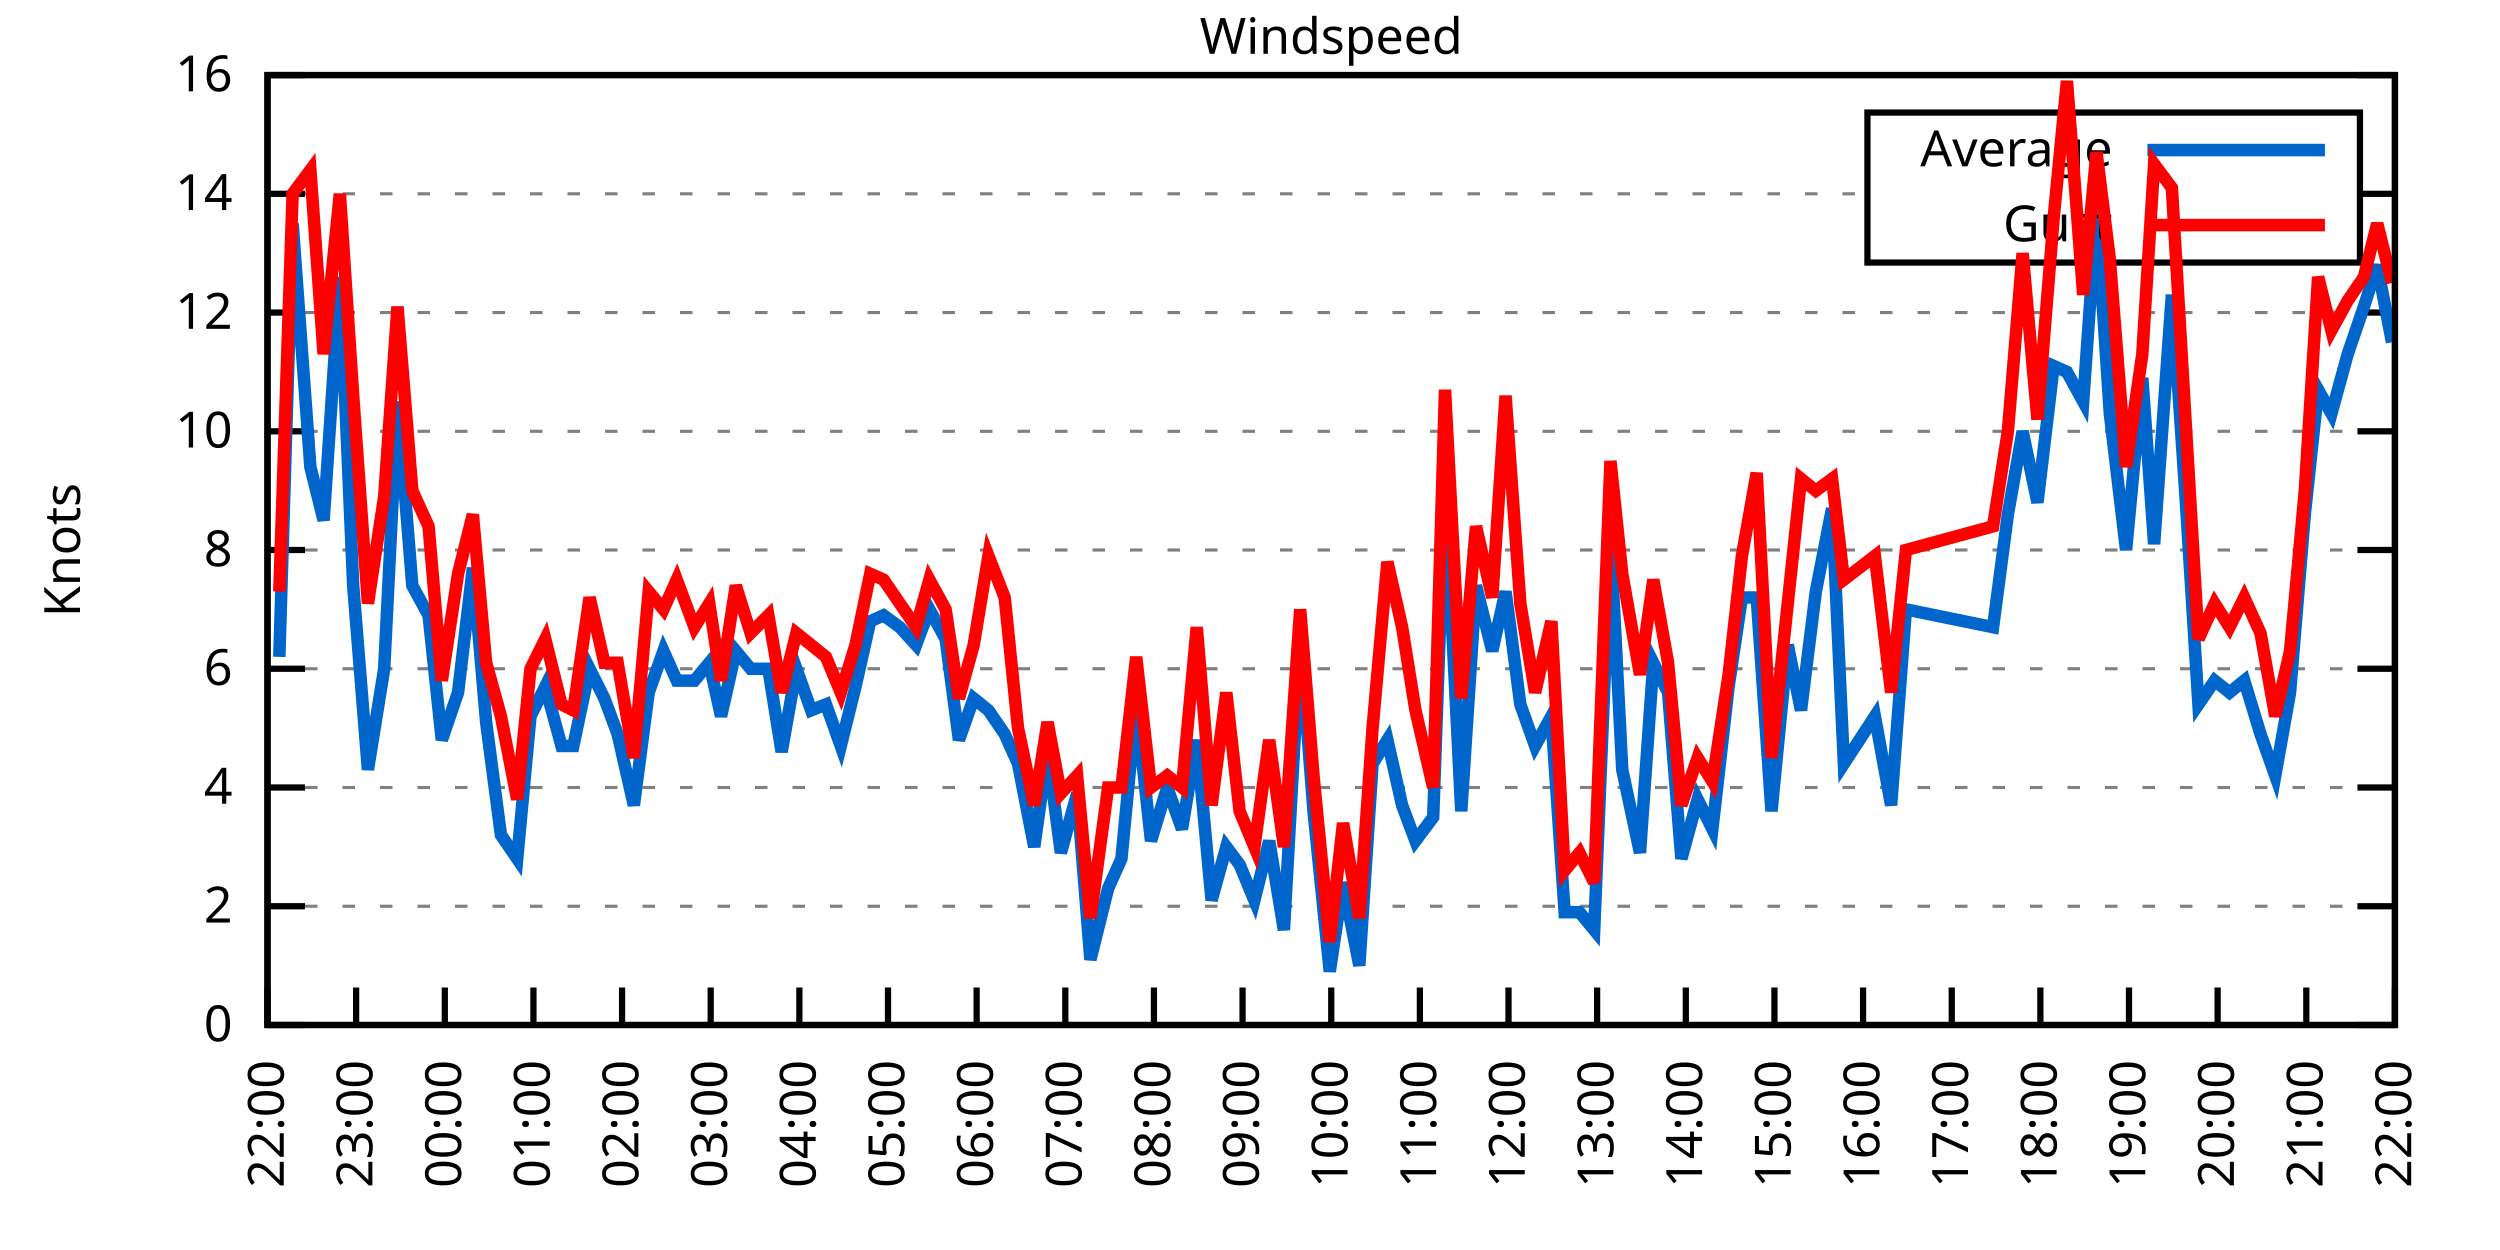
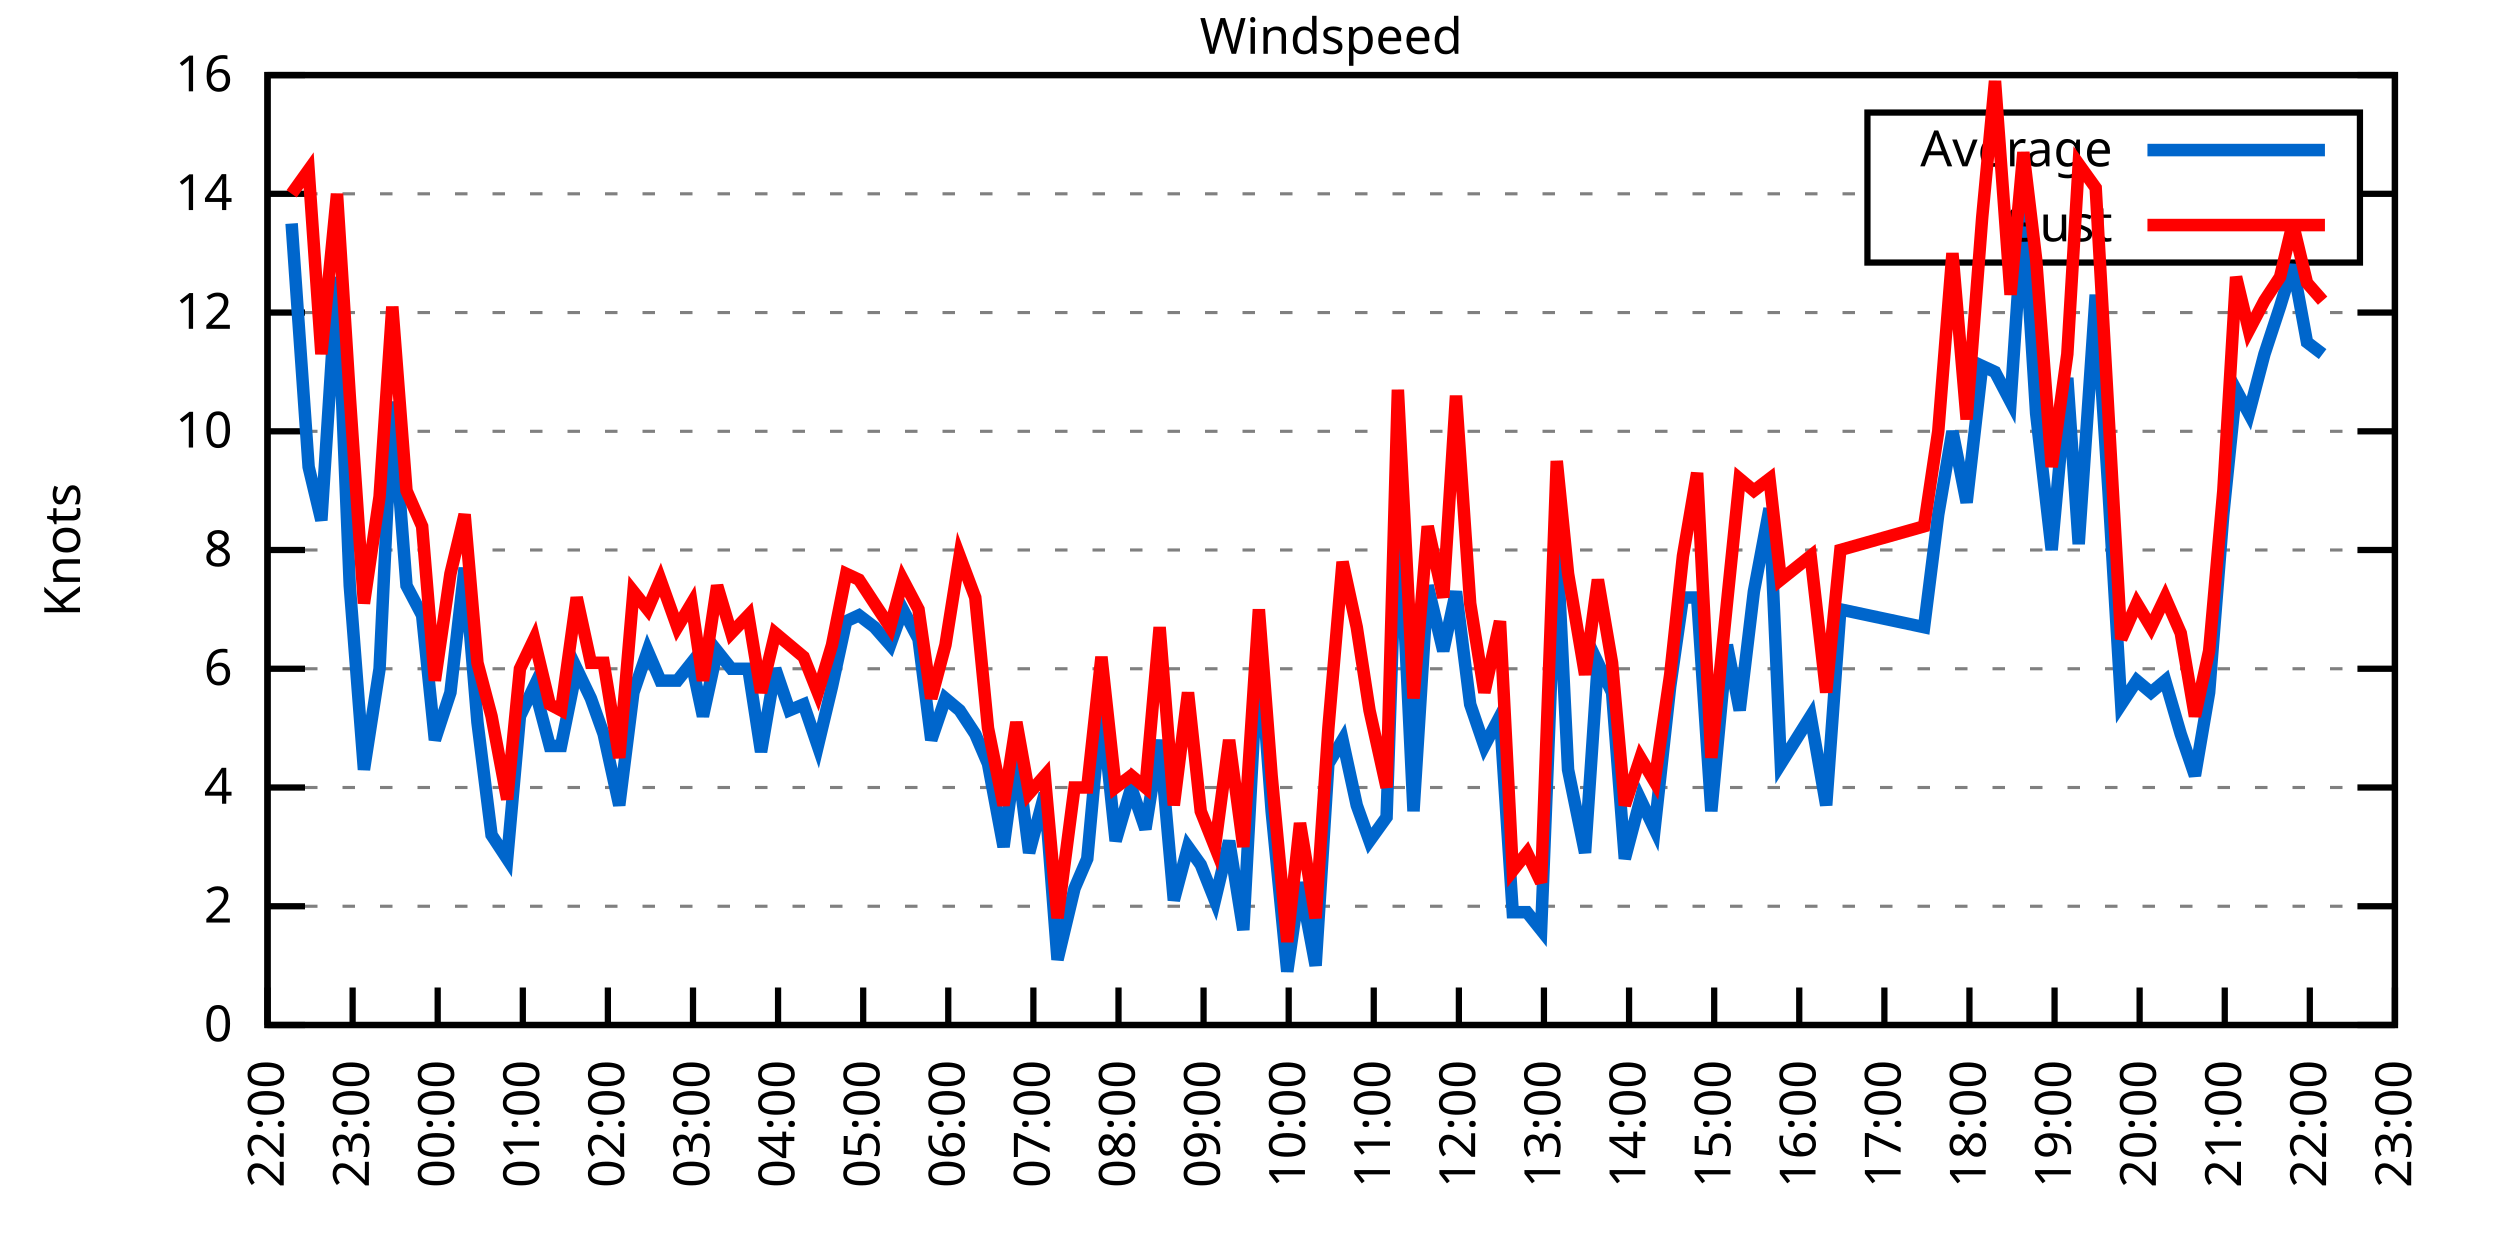
<svg xmlns="http://www.w3.org/2000/svg" xmlns:xlink="http://www.w3.org/1999/xlink" width="400" height="200" viewBox="0 0 400 200">
  <g id="gnuplot_canvas">
    <rect x="0" y="0" width="400" height="200" fill="none" />
    <defs>
      <circle id="gpDot" r="0.5" stroke-width="0.5" stroke="currentColor" />
      <path id="gpPt0" stroke-width="0.333" stroke="currentColor" d="M-1,0 h2 M0,-1 v2" />
      <path id="gpPt1" stroke-width="0.333" stroke="currentColor" d="M-1,-1 L1,1 M1,-1 L-1,1" />
      <path id="gpPt2" stroke-width="0.333" stroke="currentColor" d="M-1,0 L1,0 M0,-1 L0,1 M-1,-1 L1,1 M-1,1 L1,-1" />
      <rect id="gpPt3" stroke-width="0.333" stroke="currentColor" x="-1" y="-1" width="2" height="2" />
      <rect id="gpPt4" stroke-width="0.333" stroke="currentColor" fill="currentColor" x="-1" y="-1" width="2" height="2" />
      <circle id="gpPt5" stroke-width="0.333" stroke="currentColor" cx="0" cy="0" r="1" />
      <use xlink:href="#gpPt5" id="gpPt6" fill="currentColor" stroke="none" />
      <path id="gpPt7" stroke-width="0.333" stroke="currentColor" d="M0,-1.33 L-1.33,0.67 L1.33,0.67 z" />
      <use xlink:href="#gpPt7" id="gpPt8" fill="currentColor" stroke="none" />
      <use xlink:href="#gpPt7" id="gpPt9" stroke="currentColor" transform="rotate(180)" />
      <use xlink:href="#gpPt9" id="gpPt10" fill="currentColor" stroke="none" />
      <use xlink:href="#gpPt3" id="gpPt11" stroke="currentColor" transform="rotate(45)" />
      <use xlink:href="#gpPt11" id="gpPt12" fill="currentColor" stroke="none" />
      <path id="gpPt13" stroke-width="0.333" stroke="currentColor" d="M0,1.330 L1.265,0.411 L0.782,-1.067 L-0.782,-1.076 L-1.265,0.411 z" />
      <use xlink:href="#gpPt13" id="gpPt14" fill="currentColor" stroke="none" />
      <filter id="textbox" filterUnits="objectBoundingBox" x="0" y="0" height="1" width="1">
        <feFlood flood-color="white" flood-opacity="1" result="bgnd" />
        <feComposite in="SourceGraphic" in2="bgnd" operator="atop" />
      </filter>
      <filter id="greybox" filterUnits="objectBoundingBox" x="0" y="0" height="1" width="1">
        <feFlood flood-color="lightgrey" flood-opacity="1" result="grey" />
        <feComposite in="SourceGraphic" in2="grey" operator="atop" />
      </filter>
    </defs>
    <g fill="none" color="white" stroke="currentColor" stroke-width="1.00" stroke-linecap="butt" stroke-linejoin="miter">
</g>
    <g fill="none" color="black" stroke="currentColor" stroke-width="1.00" stroke-linecap="butt" stroke-linejoin="miter">
      <g stroke="none" shape-rendering="crispEdges">
        <polygon fill="rgb(255, 255, 255)" points="42.80,164.00 383.18,164.00 383.18,12.02 42.80,12.02 " />
      </g>
    </g>
    <g fill="none" color="black" stroke="currentColor" stroke-width="1.00" stroke-linecap="butt" stroke-linejoin="miter">
</g>
    <g fill="none" color="black" stroke="black" stroke-width="0.50" stroke-linecap="butt" stroke-linejoin="miter">
</g>
    <g fill="none" color="gray" stroke="currentColor" stroke-width="0.50" stroke-linecap="butt" stroke-linejoin="miter">
      <path stroke="gray" stroke-dasharray="2,4" class="gridline" d="M42.80,164.00 L383.19,164.00  " />
    </g>
    <g fill="none" color="gray" stroke="gray" stroke-width="1.00" stroke-linecap="butt" stroke-linejoin="miter">
</g>
    <g fill="none" color="black" stroke="currentColor" stroke-width="1.00" stroke-linecap="butt" stroke-linejoin="miter">
      <path stroke="black" d="M42.80,164.00 L48.80,164.00 M383.19,164.00 L377.19,164.00  " />
      <g transform="translate(37.20,166.60)" stroke="none" fill="black" font-family="Sans" font-size="8.00" text-anchor="end">
        <text>
          <tspan font-family="Sans"> 0</tspan>
        </text>
      </g>
    </g>
    <g fill="none" color="black" stroke="currentColor" stroke-width="1.00" stroke-linecap="butt" stroke-linejoin="miter">
</g>
    <g fill="none" color="black" stroke="black" stroke-width="0.50" stroke-linecap="butt" stroke-linejoin="miter">
</g>
    <g fill="none" color="gray" stroke="currentColor" stroke-width="0.50" stroke-linecap="butt" stroke-linejoin="miter">
      <path stroke="gray" stroke-dasharray="2,4" class="gridline" d="M42.80,145.00 L383.19,145.00  " />
    </g>
    <g fill="none" color="gray" stroke="gray" stroke-width="1.00" stroke-linecap="butt" stroke-linejoin="miter">
</g>
    <g fill="none" color="black" stroke="currentColor" stroke-width="1.00" stroke-linecap="butt" stroke-linejoin="miter">
      <path stroke="black" d="M42.80,145.00 L48.80,145.00 M383.19,145.00 L377.19,145.00  " />
      <g transform="translate(37.20,147.60)" stroke="none" fill="black" font-family="Sans" font-size="8.00" text-anchor="end">
        <text>
          <tspan font-family="Sans"> 2</tspan>
        </text>
      </g>
    </g>
    <g fill="none" color="black" stroke="currentColor" stroke-width="1.00" stroke-linecap="butt" stroke-linejoin="miter">
</g>
    <g fill="none" color="black" stroke="black" stroke-width="0.50" stroke-linecap="butt" stroke-linejoin="miter">
</g>
    <g fill="none" color="gray" stroke="currentColor" stroke-width="0.50" stroke-linecap="butt" stroke-linejoin="miter">
      <path stroke="gray" stroke-dasharray="2,4" class="gridline" d="M42.80,126.00 L383.19,126.00  " />
    </g>
    <g fill="none" color="gray" stroke="gray" stroke-width="1.00" stroke-linecap="butt" stroke-linejoin="miter">
</g>
    <g fill="none" color="black" stroke="currentColor" stroke-width="1.00" stroke-linecap="butt" stroke-linejoin="miter">
      <path stroke="black" d="M42.80,126.00 L48.80,126.00 M383.19,126.00 L377.19,126.00  " />
      <g transform="translate(37.20,128.60)" stroke="none" fill="black" font-family="Sans" font-size="8.00" text-anchor="end">
        <text>
          <tspan font-family="Sans"> 4</tspan>
        </text>
      </g>
    </g>
    <g fill="none" color="black" stroke="currentColor" stroke-width="1.00" stroke-linecap="butt" stroke-linejoin="miter">
</g>
    <g fill="none" color="black" stroke="black" stroke-width="0.50" stroke-linecap="butt" stroke-linejoin="miter">
</g>
    <g fill="none" color="gray" stroke="currentColor" stroke-width="0.50" stroke-linecap="butt" stroke-linejoin="miter">
      <path stroke="gray" stroke-dasharray="2,4" class="gridline" d="M42.80,107.00 L383.19,107.00  " />
    </g>
    <g fill="none" color="gray" stroke="gray" stroke-width="1.00" stroke-linecap="butt" stroke-linejoin="miter">
</g>
    <g fill="none" color="black" stroke="currentColor" stroke-width="1.00" stroke-linecap="butt" stroke-linejoin="miter">
      <path stroke="black" d="M42.80,107.00 L48.80,107.00 M383.19,107.00 L377.19,107.00  " />
      <g transform="translate(37.20,109.60)" stroke="none" fill="black" font-family="Sans" font-size="8.00" text-anchor="end">
        <text>
          <tspan font-family="Sans"> 6</tspan>
        </text>
      </g>
    </g>
    <g fill="none" color="black" stroke="currentColor" stroke-width="1.00" stroke-linecap="butt" stroke-linejoin="miter">
</g>
    <g fill="none" color="black" stroke="black" stroke-width="0.50" stroke-linecap="butt" stroke-linejoin="miter">
</g>
    <g fill="none" color="gray" stroke="currentColor" stroke-width="0.50" stroke-linecap="butt" stroke-linejoin="miter">
      <path stroke="gray" stroke-dasharray="2,4" class="gridline" d="M42.80,88.00 L383.19,88.00  " />
    </g>
    <g fill="none" color="gray" stroke="gray" stroke-width="1.00" stroke-linecap="butt" stroke-linejoin="miter">
</g>
    <g fill="none" color="black" stroke="currentColor" stroke-width="1.00" stroke-linecap="butt" stroke-linejoin="miter">
      <path stroke="black" d="M42.80,88.00 L48.80,88.00 M383.19,88.00 L377.19,88.00  " />
      <g transform="translate(37.20,90.60)" stroke="none" fill="black" font-family="Sans" font-size="8.00" text-anchor="end">
        <text>
          <tspan font-family="Sans"> 8</tspan>
        </text>
      </g>
    </g>
    <g fill="none" color="black" stroke="currentColor" stroke-width="1.00" stroke-linecap="butt" stroke-linejoin="miter">
</g>
    <g fill="none" color="black" stroke="black" stroke-width="0.50" stroke-linecap="butt" stroke-linejoin="miter">
</g>
    <g fill="none" color="gray" stroke="currentColor" stroke-width="0.50" stroke-linecap="butt" stroke-linejoin="miter">
      <path stroke="gray" stroke-dasharray="2,4" class="gridline" d="M42.80,69.01 L383.19,69.01  " />
    </g>
    <g fill="none" color="gray" stroke="gray" stroke-width="1.00" stroke-linecap="butt" stroke-linejoin="miter">
</g>
    <g fill="none" color="black" stroke="currentColor" stroke-width="1.00" stroke-linecap="butt" stroke-linejoin="miter">
      <path stroke="black" d="M42.80,69.01 L48.80,69.01 M383.19,69.01 L377.19,69.01  " />
      <g transform="translate(37.20,71.61)" stroke="none" fill="black" font-family="Sans" font-size="8.00" text-anchor="end">
        <text>
          <tspan font-family="Sans"> 10</tspan>
        </text>
      </g>
    </g>
    <g fill="none" color="black" stroke="currentColor" stroke-width="1.00" stroke-linecap="butt" stroke-linejoin="miter">
</g>
    <g fill="none" color="black" stroke="black" stroke-width="0.50" stroke-linecap="butt" stroke-linejoin="miter">
</g>
    <g fill="none" color="gray" stroke="currentColor" stroke-width="0.50" stroke-linecap="butt" stroke-linejoin="miter">
      <path stroke="gray" stroke-dasharray="2,4" class="gridline" d="M42.80,50.01 L383.19,50.01  " />
    </g>
    <g fill="none" color="gray" stroke="gray" stroke-width="1.00" stroke-linecap="butt" stroke-linejoin="miter">
</g>
    <g fill="none" color="black" stroke="currentColor" stroke-width="1.00" stroke-linecap="butt" stroke-linejoin="miter">
      <path stroke="black" d="M42.80,50.01 L48.80,50.01 M383.19,50.01 L377.19,50.01  " />
      <g transform="translate(37.20,52.61)" stroke="none" fill="black" font-family="Sans" font-size="8.00" text-anchor="end">
        <text>
          <tspan font-family="Sans"> 12</tspan>
        </text>
      </g>
    </g>
    <g fill="none" color="black" stroke="currentColor" stroke-width="1.00" stroke-linecap="butt" stroke-linejoin="miter">
</g>
    <g fill="none" color="black" stroke="black" stroke-width="0.50" stroke-linecap="butt" stroke-linejoin="miter">
</g>
    <g fill="none" color="gray" stroke="currentColor" stroke-width="0.50" stroke-linecap="butt" stroke-linejoin="miter">
      <path stroke="gray" stroke-dasharray="2,4" class="gridline" d="M42.80,31.01 L298.79,31.01 M377.59,31.01 L383.19,31.01  " />
    </g>
    <g fill="none" color="gray" stroke="gray" stroke-width="1.00" stroke-linecap="butt" stroke-linejoin="miter">
</g>
    <g fill="none" color="black" stroke="currentColor" stroke-width="1.00" stroke-linecap="butt" stroke-linejoin="miter">
      <path stroke="black" d="M42.80,31.01 L48.80,31.01 M383.19,31.01 L377.19,31.01  " />
      <g transform="translate(37.20,33.61)" stroke="none" fill="black" font-family="Sans" font-size="8.00" text-anchor="end">
        <text>
          <tspan font-family="Sans"> 14</tspan>
        </text>
      </g>
    </g>
    <g fill="none" color="black" stroke="currentColor" stroke-width="1.00" stroke-linecap="butt" stroke-linejoin="miter">
</g>
    <g fill="none" color="black" stroke="black" stroke-width="0.50" stroke-linecap="butt" stroke-linejoin="miter">
</g>
    <g fill="none" color="gray" stroke="currentColor" stroke-width="0.50" stroke-linecap="butt" stroke-linejoin="miter">
      <path stroke="gray" stroke-dasharray="2,4" class="gridline" d="M42.80,12.01 L383.19,12.01  " />
    </g>
    <g fill="none" color="gray" stroke="gray" stroke-width="1.00" stroke-linecap="butt" stroke-linejoin="miter">
</g>
    <g fill="none" color="black" stroke="currentColor" stroke-width="1.00" stroke-linecap="butt" stroke-linejoin="miter">
      <path stroke="black" d="M42.80,12.01 L48.80,12.01 M383.19,12.01 L377.19,12.01  " />
      <g transform="translate(37.20,14.61)" stroke="none" fill="black" font-family="Sans" font-size="8.00" text-anchor="end">
        <text>
          <tspan font-family="Sans"> 16</tspan>
        </text>
      </g>
    </g>
    <g fill="none" color="black" stroke="currentColor" stroke-width="1.00" stroke-linecap="butt" stroke-linejoin="miter">
      <path stroke="black" d="M42.80,164.00 L42.80,158.00  " />
      <g transform="translate(45.40,169.60) rotate(270.00)" stroke="none" fill="black" font-family="Sans" font-size="8.00" text-anchor="end">
        <text>
          <tspan font-family="Sans">22:00</tspan>
        </text>
      </g>
    </g>
    <g fill="none" color="black" stroke="currentColor" stroke-width="1.00" stroke-linecap="butt" stroke-linejoin="miter">
-       <path stroke="black" d="M56.98,164.00 L56.98,158.00  " />
-       <g transform="translate(59.58,169.60) rotate(270.00)" stroke="none" fill="black" font-family="Sans" font-size="8.00" text-anchor="end">
+       <path stroke="black" d="M56.42,164.00 L56.42,158.00  " />
+       <g transform="translate(59.02,169.60) rotate(270.00)" stroke="none" fill="black" font-family="Sans" font-size="8.00" text-anchor="end">
        <text>
          <tspan font-family="Sans">23:00</tspan>
        </text>
      </g>
    </g>
    <g fill="none" color="black" stroke="currentColor" stroke-width="1.00" stroke-linecap="butt" stroke-linejoin="miter">
-       <path stroke="black" d="M71.17,164.00 L71.17,158.00  " />
-       <g transform="translate(73.77,169.60) rotate(270.00)" stroke="none" fill="black" font-family="Sans" font-size="8.00" text-anchor="end">
+       <path stroke="black" d="M70.03,164.00 L70.03,158.00  " />
+       <g transform="translate(72.63,169.60) rotate(270.00)" stroke="none" fill="black" font-family="Sans" font-size="8.00" text-anchor="end">
        <text>
          <tspan font-family="Sans">00:00</tspan>
        </text>
      </g>
    </g>
    <g fill="none" color="black" stroke="currentColor" stroke-width="1.00" stroke-linecap="butt" stroke-linejoin="miter">
-       <path stroke="black" d="M85.35,164.00 L85.35,158.00  " />
-       <g transform="translate(87.95,169.60) rotate(270.00)" stroke="none" fill="black" font-family="Sans" font-size="8.00" text-anchor="end">
+       <path stroke="black" d="M83.65,164.00 L83.65,158.00  " />
+       <g transform="translate(86.25,169.60) rotate(270.00)" stroke="none" fill="black" font-family="Sans" font-size="8.00" text-anchor="end">
        <text>
          <tspan font-family="Sans">01:00</tspan>
        </text>
      </g>
    </g>
    <g fill="none" color="black" stroke="currentColor" stroke-width="1.00" stroke-linecap="butt" stroke-linejoin="miter">
-       <path stroke="black" d="M99.53,164.00 L99.53,158.00  " />
-       <g transform="translate(102.13,169.60) rotate(270.00)" stroke="none" fill="black" font-family="Sans" font-size="8.00" text-anchor="end">
+       <path stroke="black" d="M97.26,164.00 L97.26,158.00  " />
+       <g transform="translate(99.86,169.60) rotate(270.00)" stroke="none" fill="black" font-family="Sans" font-size="8.00" text-anchor="end">
        <text>
          <tspan font-family="Sans">02:00</tspan>
        </text>
      </g>
    </g>
    <g fill="none" color="black" stroke="currentColor" stroke-width="1.00" stroke-linecap="butt" stroke-linejoin="miter">
-       <path stroke="black" d="M113.71,164.00 L113.71,158.00  " />
-       <g transform="translate(116.31,169.60) rotate(270.00)" stroke="none" fill="black" font-family="Sans" font-size="8.00" text-anchor="end">
+       <path stroke="black" d="M110.88,164.00 L110.88,158.00  " />
+       <g transform="translate(113.48,169.60) rotate(270.00)" stroke="none" fill="black" font-family="Sans" font-size="8.00" text-anchor="end">
        <text>
          <tspan font-family="Sans">03:00</tspan>
        </text>
      </g>
    </g>
    <g fill="none" color="black" stroke="currentColor" stroke-width="1.00" stroke-linecap="butt" stroke-linejoin="miter">
-       <path stroke="black" d="M127.90,164.00 L127.90,158.00  " />
-       <g transform="translate(130.50,169.60) rotate(270.00)" stroke="none" fill="black" font-family="Sans" font-size="8.00" text-anchor="end">
+       <path stroke="black" d="M124.49,164.00 L124.49,158.00  " />
+       <g transform="translate(127.09,169.60) rotate(270.00)" stroke="none" fill="black" font-family="Sans" font-size="8.00" text-anchor="end">
        <text>
          <tspan font-family="Sans">04:00</tspan>
        </text>
      </g>
    </g>
    <g fill="none" color="black" stroke="currentColor" stroke-width="1.00" stroke-linecap="butt" stroke-linejoin="miter">
-       <path stroke="black" d="M142.08,164.00 L142.08,158.00  " />
-       <g transform="translate(144.68,169.60) rotate(270.00)" stroke="none" fill="black" font-family="Sans" font-size="8.00" text-anchor="end">
+       <path stroke="black" d="M138.11,164.00 L138.11,158.00  " />
+       <g transform="translate(140.71,169.60) rotate(270.00)" stroke="none" fill="black" font-family="Sans" font-size="8.00" text-anchor="end">
        <text>
          <tspan font-family="Sans">05:00</tspan>
        </text>
      </g>
    </g>
    <g fill="none" color="black" stroke="currentColor" stroke-width="1.00" stroke-linecap="butt" stroke-linejoin="miter">
-       <path stroke="black" d="M156.26,164.00 L156.26,158.00  " />
-       <g transform="translate(158.86,169.60) rotate(270.00)" stroke="none" fill="black" font-family="Sans" font-size="8.00" text-anchor="end">
+       <path stroke="black" d="M151.72,164.00 L151.72,158.00  " />
+       <g transform="translate(154.32,169.60) rotate(270.00)" stroke="none" fill="black" font-family="Sans" font-size="8.00" text-anchor="end">
        <text>
          <tspan font-family="Sans">06:00</tspan>
        </text>
      </g>
    </g>
    <g fill="none" color="black" stroke="currentColor" stroke-width="1.00" stroke-linecap="butt" stroke-linejoin="miter">
-       <path stroke="black" d="M170.45,164.00 L170.45,158.00  " />
-       <g transform="translate(173.05,169.60) rotate(270.00)" stroke="none" fill="black" font-family="Sans" font-size="8.00" text-anchor="end">
+       <path stroke="black" d="M165.34,164.00 L165.34,158.00  " />
+       <g transform="translate(167.94,169.60) rotate(270.00)" stroke="none" fill="black" font-family="Sans" font-size="8.00" text-anchor="end">
        <text>
          <tspan font-family="Sans">07:00</tspan>
        </text>
      </g>
    </g>
    <g fill="none" color="black" stroke="currentColor" stroke-width="1.00" stroke-linecap="butt" stroke-linejoin="miter">
-       <path stroke="black" d="M184.63,164.00 L184.63,158.00  " />
-       <g transform="translate(187.23,169.60) rotate(270.00)" stroke="none" fill="black" font-family="Sans" font-size="8.00" text-anchor="end">
+       <path stroke="black" d="M178.96,164.00 L178.96,158.00  " />
+       <g transform="translate(181.56,169.60) rotate(270.00)" stroke="none" fill="black" font-family="Sans" font-size="8.00" text-anchor="end">
        <text>
          <tspan font-family="Sans">08:00</tspan>
        </text>
      </g>
    </g>
    <g fill="none" color="black" stroke="currentColor" stroke-width="1.00" stroke-linecap="butt" stroke-linejoin="miter">
-       <path stroke="black" d="M198.81,164.00 L198.81,158.00  " />
-       <g transform="translate(201.41,169.60) rotate(270.00)" stroke="none" fill="black" font-family="Sans" font-size="8.00" text-anchor="end">
+       <path stroke="black" d="M192.57,164.00 L192.57,158.00  " />
+       <g transform="translate(195.17,169.60) rotate(270.00)" stroke="none" fill="black" font-family="Sans" font-size="8.00" text-anchor="end">
        <text>
          <tspan font-family="Sans">09:00</tspan>
        </text>
      </g>
    </g>
    <g fill="none" color="black" stroke="currentColor" stroke-width="1.00" stroke-linecap="butt" stroke-linejoin="miter">
-       <path stroke="black" d="M213.00,164.00 L213.00,158.00  " />
-       <g transform="translate(215.60,169.60) rotate(270.00)" stroke="none" fill="black" font-family="Sans" font-size="8.00" text-anchor="end">
+       <path stroke="black" d="M206.19,164.00 L206.19,158.00  " />
+       <g transform="translate(208.79,169.60) rotate(270.00)" stroke="none" fill="black" font-family="Sans" font-size="8.00" text-anchor="end">
        <text>
          <tspan font-family="Sans">10:00</tspan>
        </text>
      </g>
    </g>
    <g fill="none" color="black" stroke="currentColor" stroke-width="1.00" stroke-linecap="butt" stroke-linejoin="miter">
-       <path stroke="black" d="M227.18,164.00 L227.18,158.00  " />
-       <g transform="translate(229.78,169.60) rotate(270.00)" stroke="none" fill="black" font-family="Sans" font-size="8.00" text-anchor="end">
+       <path stroke="black" d="M219.80,164.00 L219.80,158.00  " />
+       <g transform="translate(222.40,169.60) rotate(270.00)" stroke="none" fill="black" font-family="Sans" font-size="8.00" text-anchor="end">
        <text>
          <tspan font-family="Sans">11:00</tspan>
        </text>
      </g>
    </g>
    <g fill="none" color="black" stroke="currentColor" stroke-width="1.00" stroke-linecap="butt" stroke-linejoin="miter">
-       <path stroke="black" d="M241.36,164.00 L241.36,158.00  " />
-       <g transform="translate(243.96,169.60) rotate(270.00)" stroke="none" fill="black" font-family="Sans" font-size="8.00" text-anchor="end">
+       <path stroke="black" d="M233.42,164.00 L233.42,158.00  " />
+       <g transform="translate(236.02,169.60) rotate(270.00)" stroke="none" fill="black" font-family="Sans" font-size="8.00" text-anchor="end">
        <text>
          <tspan font-family="Sans">12:00</tspan>
        </text>
      </g>
    </g>
    <g fill="none" color="black" stroke="currentColor" stroke-width="1.00" stroke-linecap="butt" stroke-linejoin="miter">
-       <path stroke="black" d="M255.54,164.00 L255.54,158.00  " />
-       <g transform="translate(258.14,169.60) rotate(270.00)" stroke="none" fill="black" font-family="Sans" font-size="8.00" text-anchor="end">
+       <path stroke="black" d="M247.03,164.00 L247.03,158.00  " />
+       <g transform="translate(249.63,169.60) rotate(270.00)" stroke="none" fill="black" font-family="Sans" font-size="8.00" text-anchor="end">
        <text>
          <tspan font-family="Sans">13:00</tspan>
        </text>
      </g>
    </g>
    <g fill="none" color="black" stroke="currentColor" stroke-width="1.00" stroke-linecap="butt" stroke-linejoin="miter">
-       <path stroke="black" d="M269.73,164.00 L269.73,158.00  " />
-       <g transform="translate(272.33,169.60) rotate(270.00)" stroke="none" fill="black" font-family="Sans" font-size="8.00" text-anchor="end">
+       <path stroke="black" d="M260.65,164.00 L260.65,158.00  " />
+       <g transform="translate(263.25,169.60) rotate(270.00)" stroke="none" fill="black" font-family="Sans" font-size="8.00" text-anchor="end">
        <text>
          <tspan font-family="Sans">14:00</tspan>
        </text>
      </g>
    </g>
    <g fill="none" color="black" stroke="currentColor" stroke-width="1.00" stroke-linecap="butt" stroke-linejoin="miter">
-       <path stroke="black" d="M283.91,164.00 L283.91,158.00  " />
-       <g transform="translate(286.51,169.60) rotate(270.00)" stroke="none" fill="black" font-family="Sans" font-size="8.00" text-anchor="end">
+       <path stroke="black" d="M274.27,164.00 L274.27,158.00  " />
+       <g transform="translate(276.87,169.60) rotate(270.00)" stroke="none" fill="black" font-family="Sans" font-size="8.00" text-anchor="end">
        <text>
          <tspan font-family="Sans">15:00</tspan>
        </text>
      </g>
    </g>
    <g fill="none" color="black" stroke="currentColor" stroke-width="1.00" stroke-linecap="butt" stroke-linejoin="miter">
-       <path stroke="black" d="M298.09,164.00 L298.09,158.00  " />
-       <g transform="translate(300.69,169.60) rotate(270.00)" stroke="none" fill="black" font-family="Sans" font-size="8.00" text-anchor="end">
+       <path stroke="black" d="M287.88,164.00 L287.88,158.00  " />
+       <g transform="translate(290.48,169.60) rotate(270.00)" stroke="none" fill="black" font-family="Sans" font-size="8.00" text-anchor="end">
        <text>
          <tspan font-family="Sans">16:00</tspan>
        </text>
      </g>
    </g>
    <g fill="none" color="black" stroke="currentColor" stroke-width="1.00" stroke-linecap="butt" stroke-linejoin="miter">
-       <path stroke="black" d="M312.28,164.00 L312.28,158.00  " />
-       <g transform="translate(314.88,169.60) rotate(270.00)" stroke="none" fill="black" font-family="Sans" font-size="8.00" text-anchor="end">
+       <path stroke="black" d="M301.50,164.00 L301.50,158.00  " />
+       <g transform="translate(304.10,169.60) rotate(270.00)" stroke="none" fill="black" font-family="Sans" font-size="8.00" text-anchor="end">
        <text>
          <tspan font-family="Sans">17:00</tspan>
        </text>
      </g>
    </g>
    <g fill="none" color="black" stroke="currentColor" stroke-width="1.00" stroke-linecap="butt" stroke-linejoin="miter">
-       <path stroke="black" d="M326.46,164.00 L326.46,158.00  " />
-       <g transform="translate(329.06,169.60) rotate(270.00)" stroke="none" fill="black" font-family="Sans" font-size="8.00" text-anchor="end">
+       <path stroke="black" d="M315.11,164.00 L315.11,158.00  " />
+       <g transform="translate(317.71,169.60) rotate(270.00)" stroke="none" fill="black" font-family="Sans" font-size="8.00" text-anchor="end">
        <text>
          <tspan font-family="Sans">18:00</tspan>
        </text>
      </g>
    </g>
    <g fill="none" color="black" stroke="currentColor" stroke-width="1.00" stroke-linecap="butt" stroke-linejoin="miter">
-       <path stroke="black" d="M340.64,164.00 L340.64,158.00  " />
-       <g transform="translate(343.24,169.60) rotate(270.00)" stroke="none" fill="black" font-family="Sans" font-size="8.00" text-anchor="end">
+       <path stroke="black" d="M328.73,164.00 L328.73,158.00  " />
+       <g transform="translate(331.33,169.60) rotate(270.00)" stroke="none" fill="black" font-family="Sans" font-size="8.00" text-anchor="end">
        <text>
          <tspan font-family="Sans">19:00</tspan>
        </text>
      </g>
    </g>
    <g fill="none" color="black" stroke="currentColor" stroke-width="1.00" stroke-linecap="butt" stroke-linejoin="miter">
-       <path stroke="black" d="M354.82,164.00 L354.82,158.00  " />
-       <g transform="translate(357.42,169.60) rotate(270.00)" stroke="none" fill="black" font-family="Sans" font-size="8.00" text-anchor="end">
+       <path stroke="black" d="M342.34,164.00 L342.34,158.00  " />
+       <g transform="translate(344.94,169.60) rotate(270.00)" stroke="none" fill="black" font-family="Sans" font-size="8.00" text-anchor="end">
        <text>
          <tspan font-family="Sans">20:00</tspan>
        </text>
      </g>
    </g>
    <g fill="none" color="black" stroke="currentColor" stroke-width="1.00" stroke-linecap="butt" stroke-linejoin="miter">
-       <path stroke="black" d="M369.01,164.00 L369.01,158.00  " />
-       <g transform="translate(371.61,169.60) rotate(270.00)" stroke="none" fill="black" font-family="Sans" font-size="8.00" text-anchor="end">
+       <path stroke="black" d="M355.96,164.00 L355.96,158.00  " />
+       <g transform="translate(358.56,169.60) rotate(270.00)" stroke="none" fill="black" font-family="Sans" font-size="8.00" text-anchor="end">
        <text>
          <tspan font-family="Sans">21:00</tspan>
+         </text>
+       </g>
+     </g>
+     <g fill="none" color="black" stroke="currentColor" stroke-width="1.00" stroke-linecap="butt" stroke-linejoin="miter">
+       <path stroke="black" d="M369.57,164.00 L369.57,158.00  " />
+       <g transform="translate(372.17,169.60) rotate(270.00)" stroke="none" fill="black" font-family="Sans" font-size="8.00" text-anchor="end">
+         <text>
+           <tspan font-family="Sans">22:00</tspan>
        </text>
      </g>
    </g>
    <g fill="none" color="black" stroke="currentColor" stroke-width="1.00" stroke-linecap="butt" stroke-linejoin="miter">
      <path stroke="black" d="M383.19,164.00 L383.19,158.00  " />
      <g transform="translate(385.79,169.60) rotate(270.00)" stroke="none" fill="black" font-family="Sans" font-size="8.00" text-anchor="end">
        <text>
-           <tspan font-family="Sans">22:00</tspan>
+           <tspan font-family="Sans">23:00</tspan>
        </text>
      </g>
    </g>
    <g fill="none" color="black" stroke="currentColor" stroke-width="1.00" stroke-linecap="butt" stroke-linejoin="miter">
</g>
    <g fill="none" color="black" stroke="currentColor" stroke-width="1.00" stroke-linecap="butt" stroke-linejoin="miter">
      <path stroke="black" d="M42.80,12.01 L42.80,164.00 L383.19,164.00 L383.19,12.01 L42.80,12.01 Z  " />
    </g>
    <g fill="none" color="black" stroke="currentColor" stroke-width="1.00" stroke-linecap="butt" stroke-linejoin="miter">
</g>
    <g fill="none" color="black" stroke="currentColor" stroke-width="1.00" stroke-linecap="butt" stroke-linejoin="miter">
      <path stroke="black" d="M298.79,42.01 L298.79,18.01 L377.59,18.01 L377.59,42.01 L298.79,42.01 Z  " />
    </g>
    <g id="Windspeed_plot_1">
      <g fill="none" color="white" stroke="black" stroke-width="2.00" stroke-linecap="butt" stroke-linejoin="miter">
</g>
      <g fill="none" color="black" stroke="currentColor" stroke-width="2.00" stroke-linecap="butt" stroke-linejoin="miter">
        <g transform="translate(337.99,26.61)" stroke="none" fill="black" font-family="Sans" font-size="8.00" text-anchor="end">
          <text>
            <tspan font-family="Sans">Average</tspan>
          </text>
        </g>
      </g>
      <g fill="none" color="black" stroke="currentColor" stroke-width="2.00" stroke-linecap="butt" stroke-linejoin="miter">
-         <path stroke="rgb(  0, 102, 204)" d="M343.59,24.01 L371.99,24.01 M44.69,105.10 L46.82,35.76 L49.66,74.71 L51.78,83.26 L54.38,44.31 L56.51,93.70   L58.87,123.15 L61.47,107.00 L63.60,64.26 L65.97,93.70 L68.57,98.45 L70.69,118.40 L73.29,110.80 L75.66,90.85   L77.78,115.55 L80.15,133.60 L82.75,137.40 L84.88,114.60 L87.24,109.85 L89.84,119.35 L91.73,119.35 L94.33,107.00   L96.70,111.75 L98.82,117.45 L101.42,128.85 L103.79,110.80 L106.15,104.15 L108.28,108.90 L111.11,108.90 L113.48,106.05   L115.37,114.60 L117.73,104.15 L120.10,107.00 L122.93,107.00 L125.06,120.30 L127.42,107.00 L129.79,113.65 L132.15,112.70   L134.52,119.35 L136.88,109.85 L139.24,99.40 L141.37,98.45 L143.97,100.35 L146.57,103.20 L148.70,97.50 L151.30,102.25   L153.43,118.40 L155.79,111.75 L158.15,113.65 L160.75,117.45 L162.88,122.20 L165.48,135.50 L167.61,120.30 L169.74,136.45   L172.34,126.95 L174.46,153.55 L177.30,142.15 L179.43,137.40 L181.79,112.70 L184.16,134.55 L186.76,126.00 L189.12,132.65   L191.48,118.40 L193.85,144.05 L196.21,135.50 L198.34,138.35 L200.70,144.05 L203.07,134.55 L205.43,148.80 L208.03,102.25   L210.16,129.80 L212.76,155.45 L214.89,141.20 L217.49,154.50 L219.61,122.20 L221.98,118.40 L224.34,128.85 L226.47,134.55   L229.31,130.75 L231.20,77.56 L233.80,129.80 L236.16,93.70 L238.76,104.15 L240.89,94.65 L243.25,112.70 L245.62,119.35   L248.22,114.60 L250.34,145.95 L252.71,145.95 L255.07,148.80 L257.67,86.11 L259.56,123.15 L262.40,136.45 L264.53,106.05   L266.89,110.80 L269.02,137.40 L271.62,127.90 L273.98,132.65 L276.58,109.85 L278.71,95.60 L281.07,95.60 L283.44,129.80   L286.04,103.20 L288.16,113.65 L290.53,94.65 L293.13,81.36 L295.02,122.20 L299.98,114.60 L302.58,128.85 L304.95,97.50   L318.89,100.35 L321.26,82.31 L323.62,69.01 L325.99,80.41 L328.59,58.56 L330.71,59.51 L333.31,64.26 L335.44,33.86   L337.57,66.16 L340.17,88.00 L342.77,60.46 L344.66,87.06 L347.50,47.16 L349.62,78.51 L351.75,112.70 L354.35,108.90   L356.72,110.80 L359.08,108.90 L361.68,117.45 L364.04,124.10 L366.41,110.80 L368.77,82.31 L370.90,62.36 L373.03,66.16   L375.63,56.66 L378.23,49.06 L380.35,42.41 L382.72,54.76  " />
+         <path stroke="rgb(  0, 102, 204)" d="M343.59,24.01 L371.99,24.01 M46.66,35.76 L49.38,74.71 L51.42,83.26 L53.92,44.31 L55.96,93.70 L58.23,123.15   L60.73,107.00 L62.77,64.26 L65.04,93.70 L67.54,98.45 L69.58,118.40 L72.07,110.80 L74.34,90.85 L76.39,115.55   L78.65,133.60 L81.15,137.40 L83.19,114.60 L85.46,109.85 L87.96,119.35 L89.77,119.35 L92.27,107.00 L94.54,111.75   L96.58,117.45 L99.08,128.85 L101.35,110.80 L103.62,104.15 L105.66,108.90 L108.38,108.90 L110.65,106.05 L112.47,114.60   L114.74,104.15 L117.01,107.00 L119.73,107.00 L121.77,120.30 L124.04,107.00 L126.31,113.65 L128.58,112.70 L130.85,119.35   L133.12,109.85 L135.39,99.40 L137.43,98.45 L139.92,100.35 L142.42,103.20 L144.46,97.50 L146.96,102.25 L149.00,118.40   L151.27,111.75 L153.54,113.65 L156.04,117.45 L158.08,122.20 L160.57,135.50 L162.62,120.30 L164.66,136.45 L167.16,126.95   L169.20,153.55 L171.92,142.15 L173.96,137.40 L176.23,112.70 L178.50,134.55 L181.00,126.00 L183.27,132.65 L185.54,118.40   L187.81,144.05 L190.08,135.50 L192.12,138.35 L194.39,144.05 L196.66,134.55 L198.93,148.80 L201.42,102.25 L203.46,129.80   L205.96,155.45 L208.00,141.20 L210.50,154.50 L212.54,122.20 L214.81,118.40 L217.08,128.85 L219.12,134.55 L221.85,130.75   L223.66,77.56 L226.16,129.80 L228.43,93.70 L230.92,104.15 L232.96,94.65 L235.23,112.70 L237.50,119.35 L240.00,114.60   L242.04,145.95 L244.31,145.95 L246.58,148.80 L249.08,86.11 L250.89,123.15 L253.61,136.45 L255.66,106.05 L257.93,110.80   L259.97,137.40 L262.47,127.90 L264.73,132.65 L267.23,109.85 L269.27,95.60 L271.54,95.60 L273.81,129.80 L276.31,103.20   L278.35,113.65 L280.62,94.65 L283.12,81.36 L284.93,122.20 L289.70,114.60 L292.19,128.85 L294.46,97.50 L307.85,100.35   L310.12,82.31 L312.39,69.01 L314.66,80.41 L317.15,58.56 L319.20,59.51 L321.69,64.26 L323.74,33.86 L325.78,66.16   L328.27,88.00 L330.77,60.46 L332.59,87.06 L335.31,47.16 L337.35,78.51 L339.39,112.70 L341.89,108.90 L344.16,110.80   L346.43,108.90 L348.92,117.45 L351.19,124.10 L353.46,110.80 L355.73,82.31 L357.77,62.36 L359.82,66.16 L362.31,56.66   L364.81,49.06 L366.85,42.41 L369.12,54.76 L371.62,56.66  " />
      </g>
    </g>
    <g id="Windspeed_plot_2">
      <g fill="none" color="black" stroke="currentColor" stroke-width="2.00" stroke-linecap="butt" stroke-linejoin="miter">
        <g transform="translate(337.99,38.61)" stroke="none" fill="black" font-family="Sans" font-size="8.00" text-anchor="end">
          <text>
            <tspan font-family="Sans">Gust</tspan>
          </text>
        </g>
      </g>
      <g fill="none" color="black" stroke="currentColor" stroke-width="2.00" stroke-linecap="butt" stroke-linejoin="miter">
-         <path stroke="rgb(255,   0,   0)" d="M343.59,36.01 L371.99,36.01 M44.69,94.65 L46.82,31.01 L49.66,27.21 L51.78,56.66 L54.38,31.01 L56.51,63.31   L58.87,96.55 L61.47,79.46 L63.60,49.06 L65.97,78.51 L68.57,84.21 L70.69,108.90 L73.29,91.80 L75.66,82.31   L77.78,106.05 L80.15,114.60 L82.75,127.90 L84.88,107.00 L87.24,102.25 L89.84,112.70 L91.73,113.65 L94.33,95.60   L96.70,106.05 L98.82,106.05 L101.42,121.25 L103.79,94.65 L106.15,97.50 L108.28,92.75 L111.11,100.35 L113.48,96.55   L115.37,108.90 L117.73,93.70 L120.10,101.30 L122.93,98.45 L125.06,110.80 L127.42,101.30 L129.79,103.20 L132.15,105.10   L134.52,110.80 L136.88,103.20 L139.24,91.80 L141.37,92.75 L143.97,96.55 L146.57,100.35 L148.70,92.75 L151.30,97.50   L153.43,111.75 L155.79,103.20 L158.15,88.95 L160.75,95.60 L162.88,116.50 L165.48,128.85 L167.61,115.55 L169.74,126.95   L172.34,124.10 L174.46,146.90 L177.30,126.00 L179.43,126.00 L181.79,105.10 L184.16,126.00 L186.76,124.10 L189.12,126.00   L191.48,100.35 L193.85,128.85 L196.21,110.80 L198.34,129.80 L200.70,135.50 L203.07,118.40 L205.43,135.50 L208.03,97.50   L210.16,124.10 L212.76,150.70 L214.89,131.70 L217.49,146.90 L219.61,116.50 L221.98,89.90 L224.34,100.35 L226.47,113.65   L229.31,126.00 L231.20,62.36 L233.80,111.75 L236.16,84.21 L238.76,95.60 L240.89,63.31 L243.25,96.55 L245.62,110.80   L248.22,99.40 L250.34,139.30 L252.71,136.45 L255.07,141.20 L257.67,73.76 L259.56,91.80 L262.40,107.95 L264.53,92.75   L266.89,106.05 L269.02,128.85 L271.62,121.25 L273.98,125.05 L276.58,107.95 L278.71,88.95 L281.07,75.66 L283.44,121.25   L286.04,96.55 L288.16,76.61 L290.53,78.51 L293.13,76.61 L295.02,92.75 L299.98,88.95 L302.58,110.80 L304.95,88.00   L318.89,84.21 L321.26,69.01 L323.62,40.51 L325.99,67.11 L328.59,34.81 L330.71,12.96 L333.31,47.16 L335.44,24.36   L337.57,41.46 L340.17,74.71 L342.77,56.66 L344.66,26.26 L347.50,30.06 L349.62,66.16 L351.75,102.25 L354.35,96.55   L356.72,100.35 L359.08,95.60 L361.68,101.30 L364.04,114.60 L366.41,104.15 L368.77,78.51 L370.90,44.31 L373.03,52.86   L375.63,48.11 L378.23,44.31 L380.35,35.76 L382.72,45.26  " />
+         <path stroke="rgb(255,   0,   0)" d="M343.59,36.01 L371.99,36.01 M46.66,31.01 L49.38,27.21 L51.42,56.66 L53.92,31.01 L55.96,63.31 L58.23,96.55   L60.73,79.46 L62.77,49.06 L65.04,78.51 L67.54,84.21 L69.58,108.90 L72.07,91.80 L74.34,82.31 L76.39,106.05   L78.65,114.60 L81.15,127.90 L83.19,107.00 L85.46,102.25 L87.96,112.70 L89.77,113.65 L92.27,95.60 L94.54,106.05   L96.58,106.05 L99.08,121.25 L101.35,94.65 L103.62,97.50 L105.66,92.75 L108.38,100.35 L110.65,96.55 L112.47,108.90   L114.74,93.70 L117.01,101.30 L119.73,98.45 L121.77,110.80 L124.04,101.30 L126.31,103.20 L128.58,105.10 L130.85,110.80   L133.12,103.20 L135.39,91.80 L137.43,92.75 L139.92,96.55 L142.42,100.35 L144.46,92.75 L146.96,97.50 L149.00,111.75   L151.27,103.20 L153.54,88.95 L156.04,95.60 L158.08,116.50 L160.57,128.85 L162.62,115.55 L164.66,126.95 L167.16,124.10   L169.20,146.90 L171.92,126.00 L173.96,126.00 L176.23,105.10 L178.50,126.00 L181.00,124.10 L183.27,126.00 L185.54,100.35   L187.81,128.85 L190.08,110.80 L192.12,129.80 L194.39,135.50 L196.66,118.40 L198.93,135.50 L201.42,97.50 L203.46,124.10   L205.96,150.70 L208.00,131.70 L210.50,146.90 L212.54,116.50 L214.81,89.90 L217.08,100.35 L219.12,113.65 L221.85,126.00   L223.66,62.36 L226.16,111.75 L228.43,84.21 L230.92,95.60 L232.96,63.31 L235.23,96.55 L237.50,110.80 L240.00,99.40   L242.04,139.30 L244.31,136.45 L246.58,141.20 L249.08,73.76 L250.89,91.80 L253.61,107.95 L255.66,92.75 L257.93,106.05   L259.97,128.85 L262.47,121.25 L264.73,125.05 L267.23,107.95 L269.27,88.95 L271.54,75.66 L273.81,121.25 L276.31,96.55   L278.35,76.61 L280.62,78.51 L283.12,76.61 L284.93,92.75 L289.70,88.95 L292.19,110.80 L294.46,88.00 L307.85,84.21   L310.12,69.01 L312.39,40.51 L314.66,67.11 L317.15,34.81 L319.20,12.96 L321.69,47.16 L323.74,24.36 L325.78,41.46   L328.27,74.71 L330.77,56.66 L332.59,26.26 L335.31,30.06 L337.35,66.16 L339.39,102.25 L341.89,96.55 L344.16,100.35   L346.43,95.60 L348.92,101.30 L351.19,114.60 L353.46,104.15 L355.73,78.51 L357.77,44.31 L359.82,52.86 L362.31,48.11   L364.81,44.31 L366.85,35.76 L369.12,45.26 L371.62,48.11  " />
      </g>
    </g>
    <g fill="none" color="black" stroke="currentColor" stroke-width="2.00" stroke-linecap="butt" stroke-linejoin="miter">
</g>
    <g fill="none" color="black" stroke="black" stroke-width="1.00" stroke-linecap="butt" stroke-linejoin="miter">
</g>
    <g fill="none" color="black" stroke="currentColor" stroke-width="1.00" stroke-linecap="butt" stroke-linejoin="miter">
      <path stroke="black" d="M42.80,12.01 L42.80,164.00 L383.19,164.00 L383.19,12.01 L42.80,12.01 Z  " />
      <g transform="translate(12.80,88.01) rotate(270.00)" stroke="none" fill="black" font-family="Sans" font-size="8.00" text-anchor="middle">
        <text>
          <tspan font-family="Sans">Knots</tspan>
        </text>
      </g>
    </g>
    <g fill="none" color="black" stroke="currentColor" stroke-width="1.00" stroke-linecap="butt" stroke-linejoin="miter">
</g>
    <g fill="none" color="black" stroke="currentColor" stroke-width="1.00" stroke-linecap="butt" stroke-linejoin="miter">
      <g transform="translate(212.99,8.61)" stroke="none" fill="black" font-family="Sans" font-size="8.00" text-anchor="middle">
        <text>
          <tspan font-family="Sans">Windspeed</tspan>
        </text>
      </g>
    </g>
    <g fill="none" color="black" stroke="currentColor" stroke-width="1.00" stroke-linecap="butt" stroke-linejoin="miter">
</g>
  </g>
</svg>
